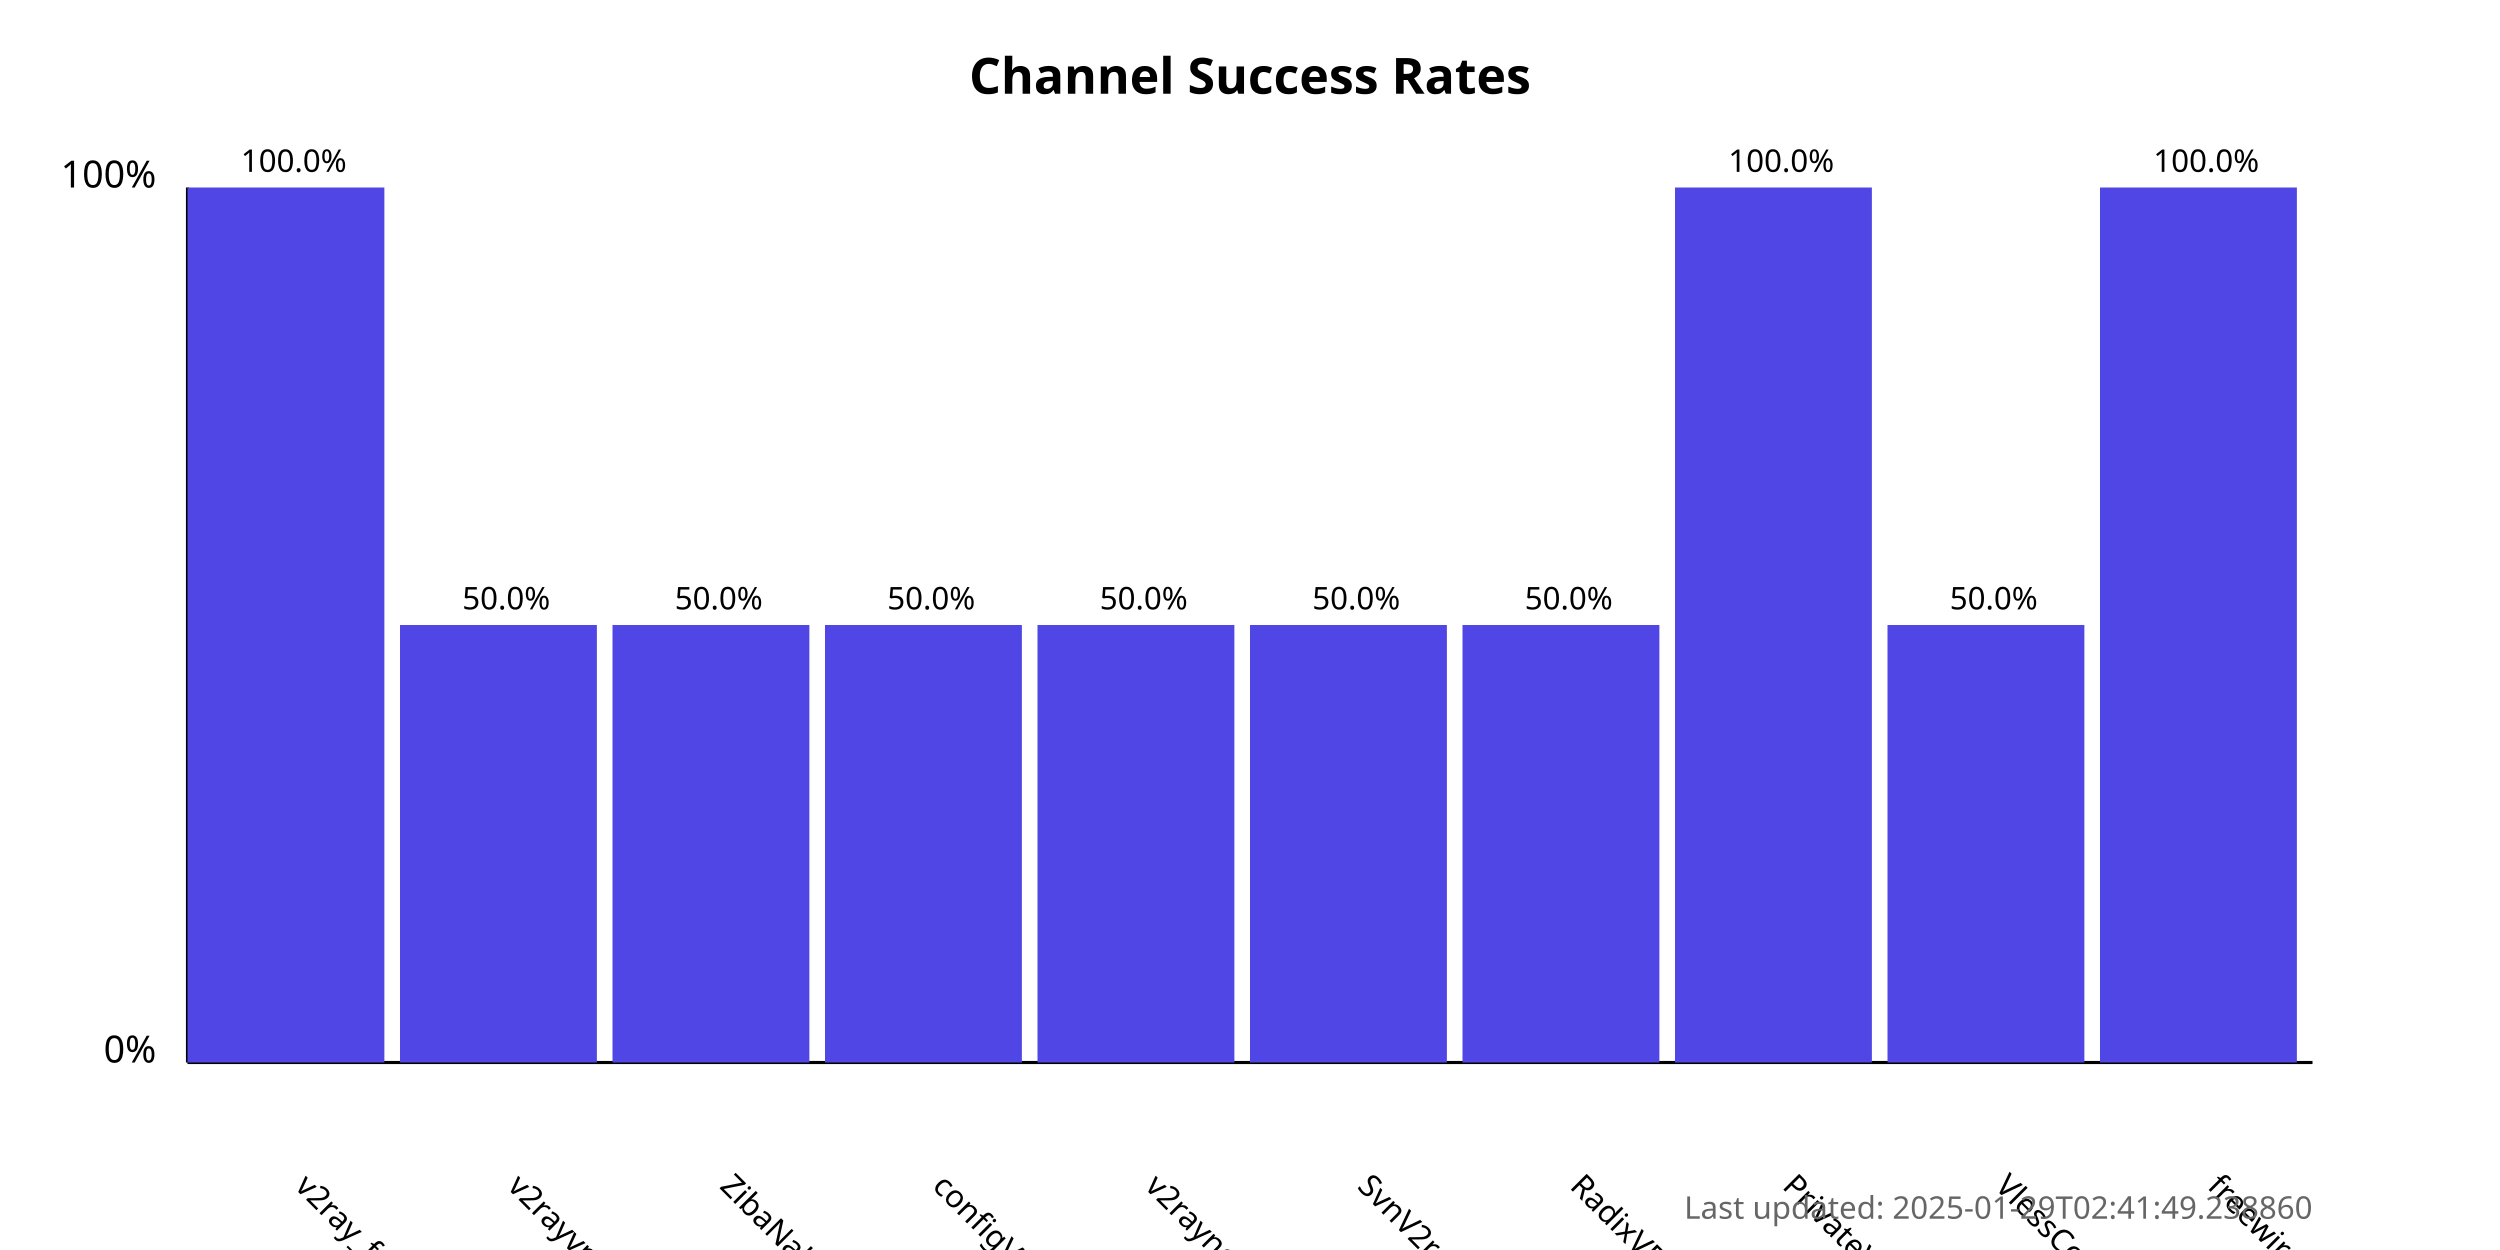
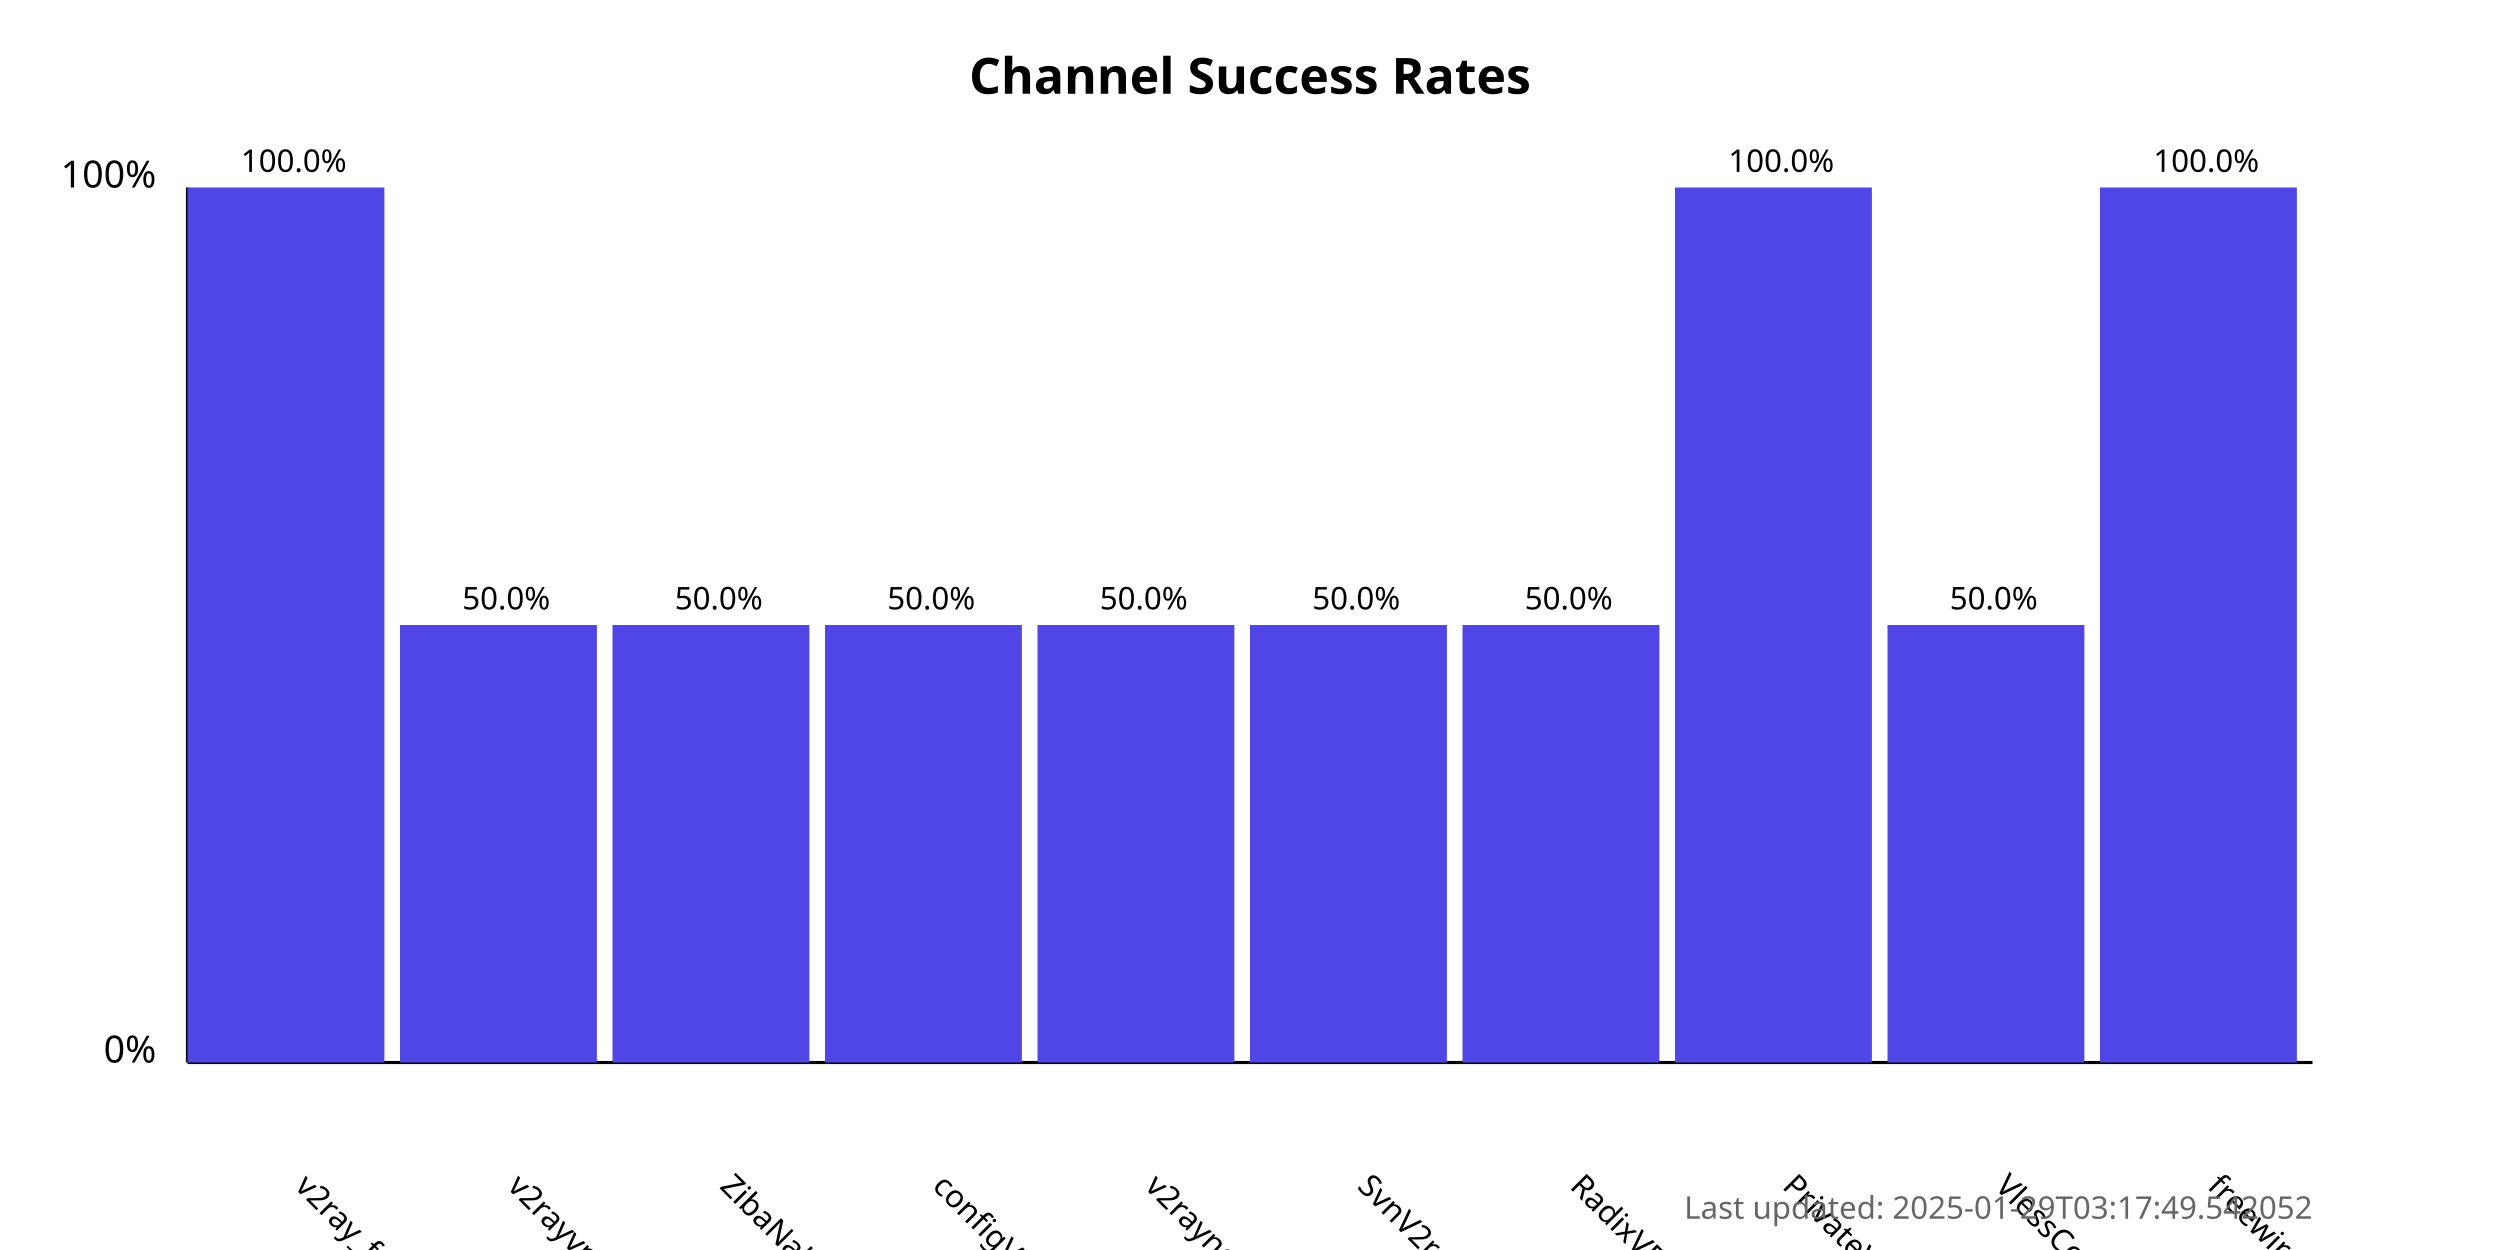
<svg xmlns="http://www.w3.org/2000/svg" width="800" height="400">
  <style>
            .chart-title { font: bold 16px sans-serif; }
            .axis-label { font: 12px sans-serif; }
            .tick-label { font: 10px sans-serif; }
            .bar { fill: #4f46e5; }
            .bar:hover { fill: #6366f1; }
            .timestamp { font: 10px sans-serif; fill: #666; }
        </style>
  <text x="400.0" y="30" text-anchor="middle" class="chart-title">
            Channel Success Rates
        </text>
  <line x1="60" y1="340" x2="60" y2="60" stroke="black" stroke-width="1" />
  <line x1="60" y1="340" x2="740" y2="340" stroke="black" stroke-width="1" />
  <text x="50" y="340" text-anchor="end" class="axis-label">0%</text>
  <text x="50" y="60" text-anchor="end" class="axis-label">100%</text>
  <g>
    <rect x="60" y="60.0" width="63.0" height="280.0" class="bar" />
    <text x="94.0" y="380" transform="rotate(45, 94.0, 380)" text-anchor="start" class="tick-label">
                v2ray_free_conf
            </text>
    <text x="94.0" y="55.0" text-anchor="middle" class="tick-label">
                100.0%
            </text>
  </g>
  <g>
    <rect x="128.0" y="200.0" width="63.0" height="140.0" class="bar" />
    <text x="162.0" y="380" transform="rotate(45, 162.0, 380)" text-anchor="start" class="tick-label">
                v2rayvpno
            </text>
    <text x="162.0" y="195.0" text-anchor="middle" class="tick-label">
                50.0%
            </text>
  </g>
  <g>
    <rect x="196.0" y="200.0" width="63.0" height="140.0" class="bar" />
    <text x="230.0" y="380" transform="rotate(45, 230.0, 380)" text-anchor="start" class="tick-label">
                ZibaNabz
            </text>
    <text x="230.0" y="195.0" text-anchor="middle" class="tick-label">
                50.0%
            </text>
  </g>
  <g>
    <rect x="264.0" y="200.0" width="63.0" height="140.0" class="bar" />
    <text x="298.0" y="380" transform="rotate(45, 298.0, 380)" text-anchor="start" class="tick-label">
                configV2rayForFree
            </text>
    <text x="298.0" y="195.0" text-anchor="middle" class="tick-label">
                50.0%
            </text>
  </g>
  <g>
    <rect x="332.0" y="200.0" width="63.0" height="140.0" class="bar" />
    <text x="366.0" y="380" transform="rotate(45, 366.0, 380)" text-anchor="start" class="tick-label">
                v2rayngvpn
            </text>
    <text x="366.0" y="195.0" text-anchor="middle" class="tick-label">
                50.0%
            </text>
  </g>
  <g>
    <rect x="400.0" y="200.0" width="63.0" height="140.0" class="bar" />
    <text x="434.0" y="380" transform="rotate(45, 434.0, 380)" text-anchor="start" class="tick-label">
                SvnV2ray
            </text>
    <text x="434.0" y="195.0" text-anchor="middle" class="tick-label">
                50.0%
            </text>
  </g>
  <g>
    <rect x="468.0" y="200.0" width="63.0" height="140.0" class="bar" />
    <text x="502.0" y="380" transform="rotate(45, 502.0, 380)" text-anchor="start" class="tick-label">
                RadixVPN
            </text>
    <text x="502.0" y="195.0" text-anchor="middle" class="tick-label">
                50.0%
            </text>
  </g>
  <g>
    <rect x="536.0" y="60.0" width="63.0" height="280.0" class="bar" />
    <text x="570.0" y="380" transform="rotate(45, 570.0, 380)" text-anchor="start" class="tick-label">
                PrivateVPNs
            </text>
    <text x="570.0" y="55.0" text-anchor="middle" class="tick-label">
                100.0%
            </text>
  </g>
  <g>
    <rect x="604.0" y="200.0" width="63.0" height="140.0" class="bar" />
    <text x="638.0" y="380" transform="rotate(45, 638.0, 380)" text-anchor="start" class="tick-label">
                VlessConfig
            </text>
    <text x="638.0" y="195.0" text-anchor="middle" class="tick-label">
                50.0%
            </text>
  </g>
  <g>
    <rect x="672.0" y="60.0" width="63.0" height="280.0" class="bar" />
    <text x="706.0" y="380" transform="rotate(45, 706.0, 380)" text-anchor="start" class="tick-label">
                freewireguard
            </text>
    <text x="706.0" y="55.0" text-anchor="middle" class="tick-label">
                100.0%
            </text>
  </g>
  <text x="740" y="390" text-anchor="end" class="timestamp">
-             Last updated: 2025-01-29T02:41:49.238860
+             Last updated: 2025-01-29T03:17:49.542052
        </text>
</svg>
